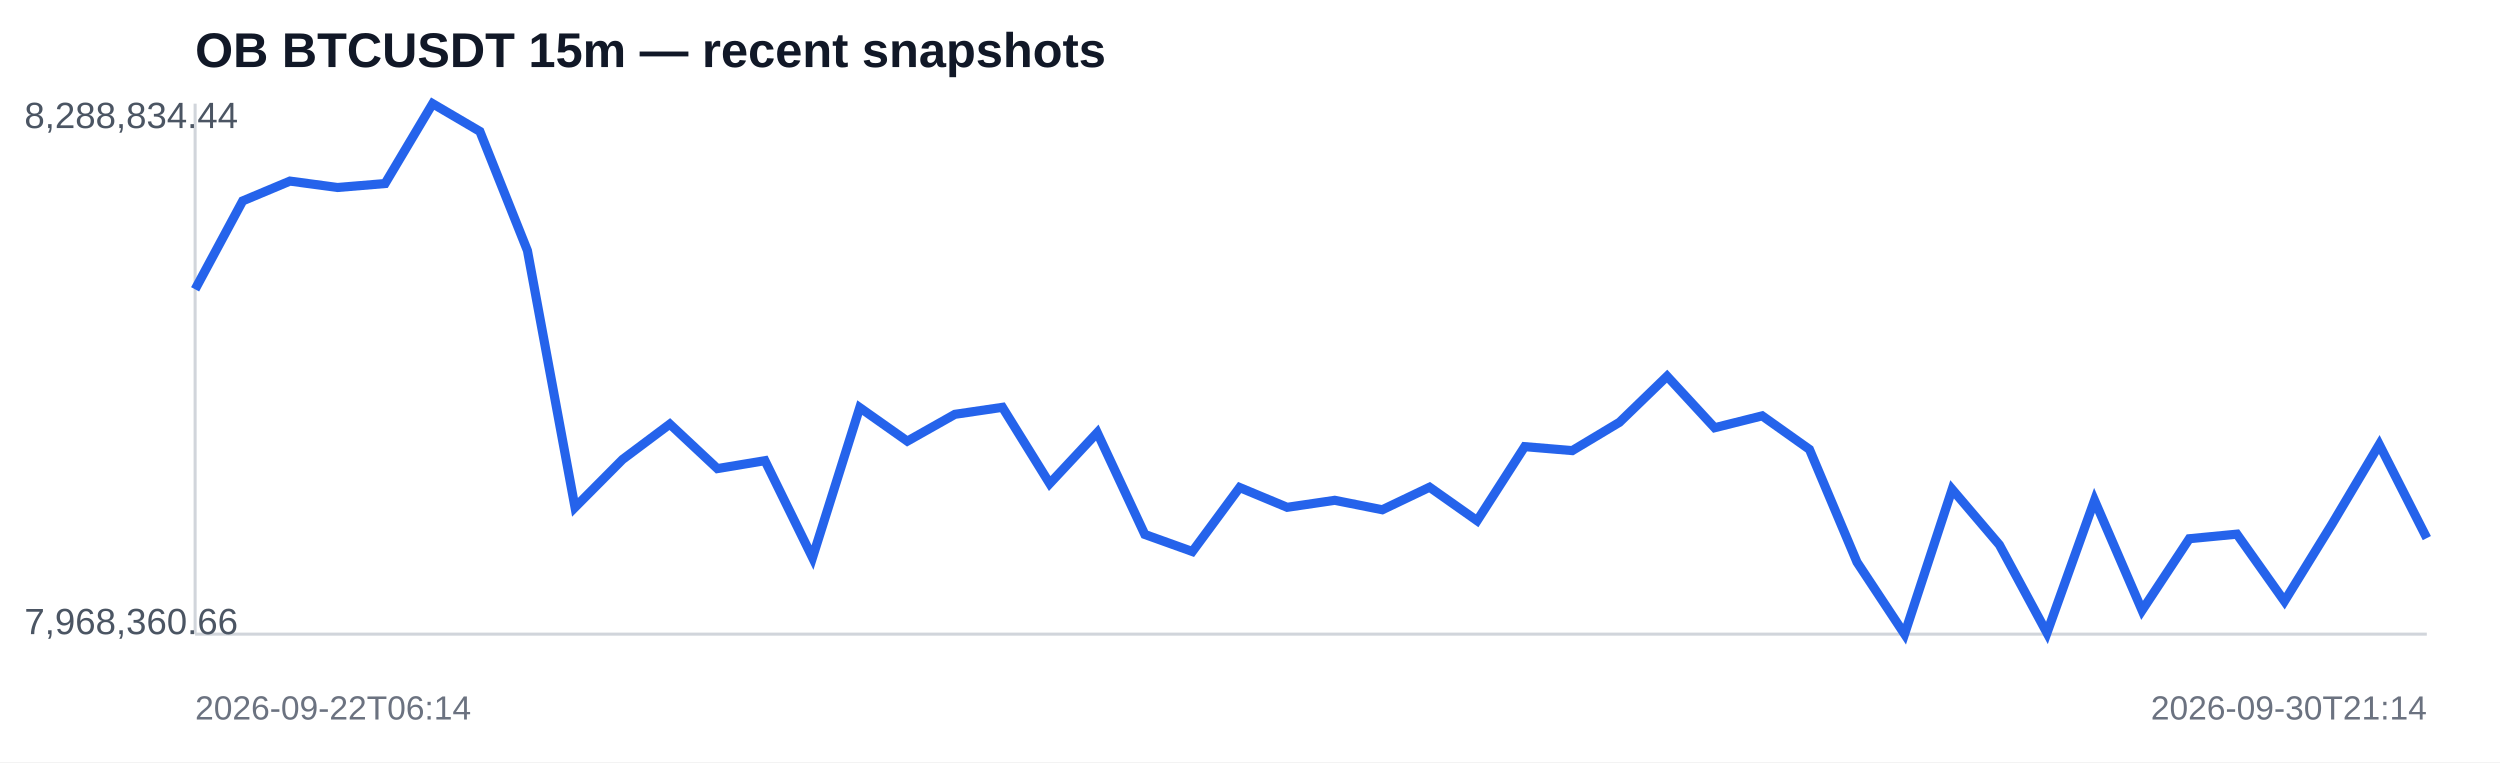
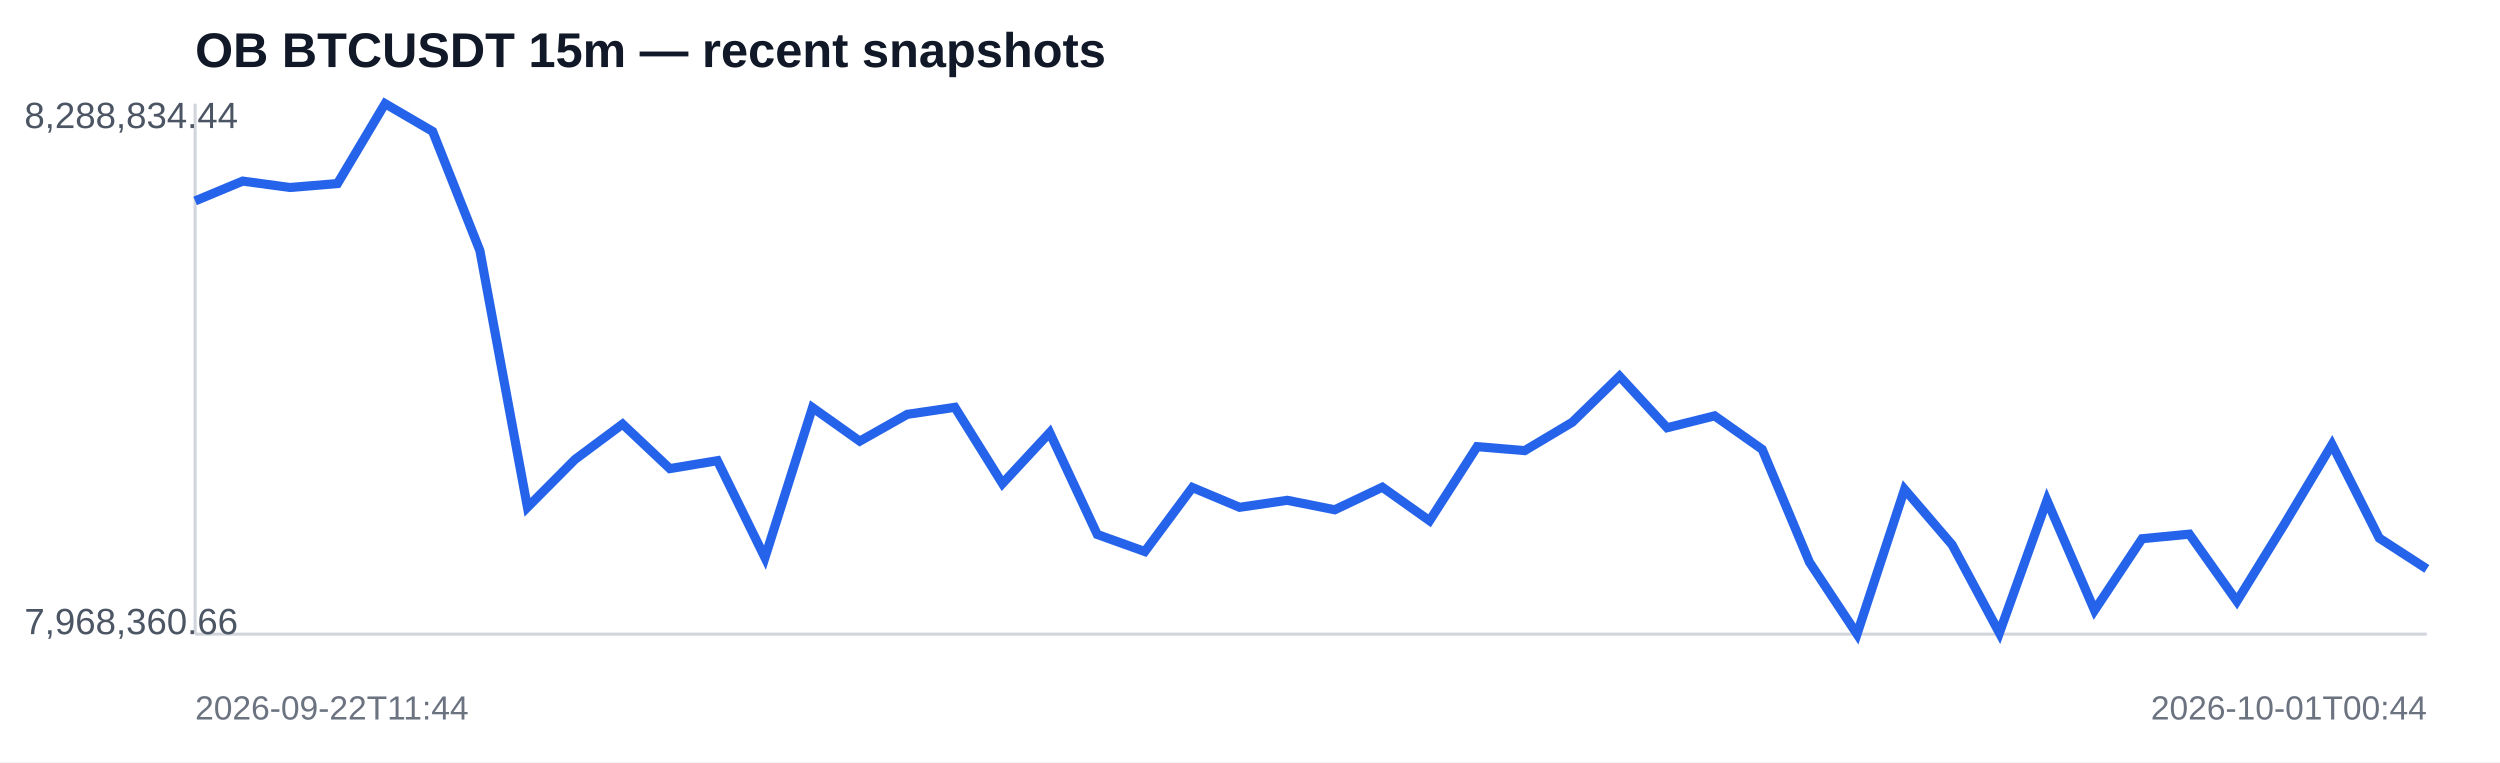
<svg xmlns="http://www.w3.org/2000/svg" width="820" height="250" viewBox="0 0 820 250">
  <rect width="100%" height="100%" fill="#ffffff" />
  <text x="64" y="22" font-family="Arial,sans-serif" font-size="16" font-weight="700" fill="#111827">OB BTCUSDT 15m — recent snapshots</text>
  <line x1="64" y1="208" x2="796" y2="208" stroke="#d1d5db" />
  <line x1="64" y1="34" x2="64" y2="208" stroke="#d1d5db" />
-   <polyline fill="none" stroke="#2563eb" stroke-width="3" points="64.0,94.9 79.6,65.9 95.1,59.4 110.7,61.5 126.3,60.2 141.9,34.0 157.4,43.1 173.0,82.2 188.6,166.4 204.2,150.7 219.7,139.1 235.3,153.7 250.9,151.1 266.5,182.9 282.0,133.7 297.6,144.7 313.2,135.9 328.8,133.6 344.3,158.6 359.9,141.9 375.5,175.3 391.1,180.9 406.6,159.9 422.2,166.4 437.8,164.1 453.4,167.2 468.9,159.8 484.5,170.8 500.1,146.5 515.7,147.8 531.2,138.5 546.8,123.4 562.4,140.3 578.0,136.4 593.5,147.4 609.1,184.4 624.7,208.0 640.3,160.5 655.8,178.7 671.4,207.6 687.0,164.1 702.6,200.2 718.1,176.7 733.7,175.2 749.3,197.2 764.9,171.9 780.4,145.8 796.0,176.5" />
+   <polyline fill="none" stroke="#2563eb" stroke-width="3" points="64.0,65.9 79.6,59.4 95.1,61.5 110.7,60.2 126.3,34.0 141.9,43.1 157.4,82.2 173.0,166.4 188.6,150.7 204.2,139.1 219.7,153.7 235.3,151.1 250.9,182.9 266.5,133.7 282.0,144.7 297.6,135.9 313.2,133.6 328.8,158.6 344.3,141.9 359.9,175.3 375.5,180.9 391.1,159.9 406.6,166.4 422.2,164.1 437.8,167.2 453.4,159.8 468.9,170.8 484.5,146.5 500.1,147.8 515.7,138.5 531.2,123.4 546.8,140.3 562.4,136.4 578.0,147.4 593.5,184.4 609.1,208.0 624.7,160.5 640.3,178.7 655.8,207.6 671.4,164.1 687.0,200.2 702.6,176.7 718.1,175.2 733.7,197.2 749.3,171.9 764.9,145.8 780.4,176.5 796.0,186.6" />
  <text x="8" y="42" font-family="Arial,sans-serif" font-size="12" fill="#4b5563">8,288,834.44</text>
  <text x="8" y="208" font-family="Arial,sans-serif" font-size="12" fill="#4b5563">7,968,360.66</text>
-   <text x="64" y="236" font-family="Arial,sans-serif" font-size="11" fill="#6b7280">2026-09-22T06:14</text>
-   <text x="796" y="236" text-anchor="end" font-family="Arial,sans-serif" font-size="11" fill="#6b7280">2026-09-30T21:14</text>
+   <text x="64" y="236" font-family="Arial,sans-serif" font-size="11" fill="#6b7280">2026-09-22T11:44</text>
+   <text x="796" y="236" text-anchor="end" font-family="Arial,sans-serif" font-size="11" fill="#6b7280">2026-10-01T00:44</text>
</svg>
